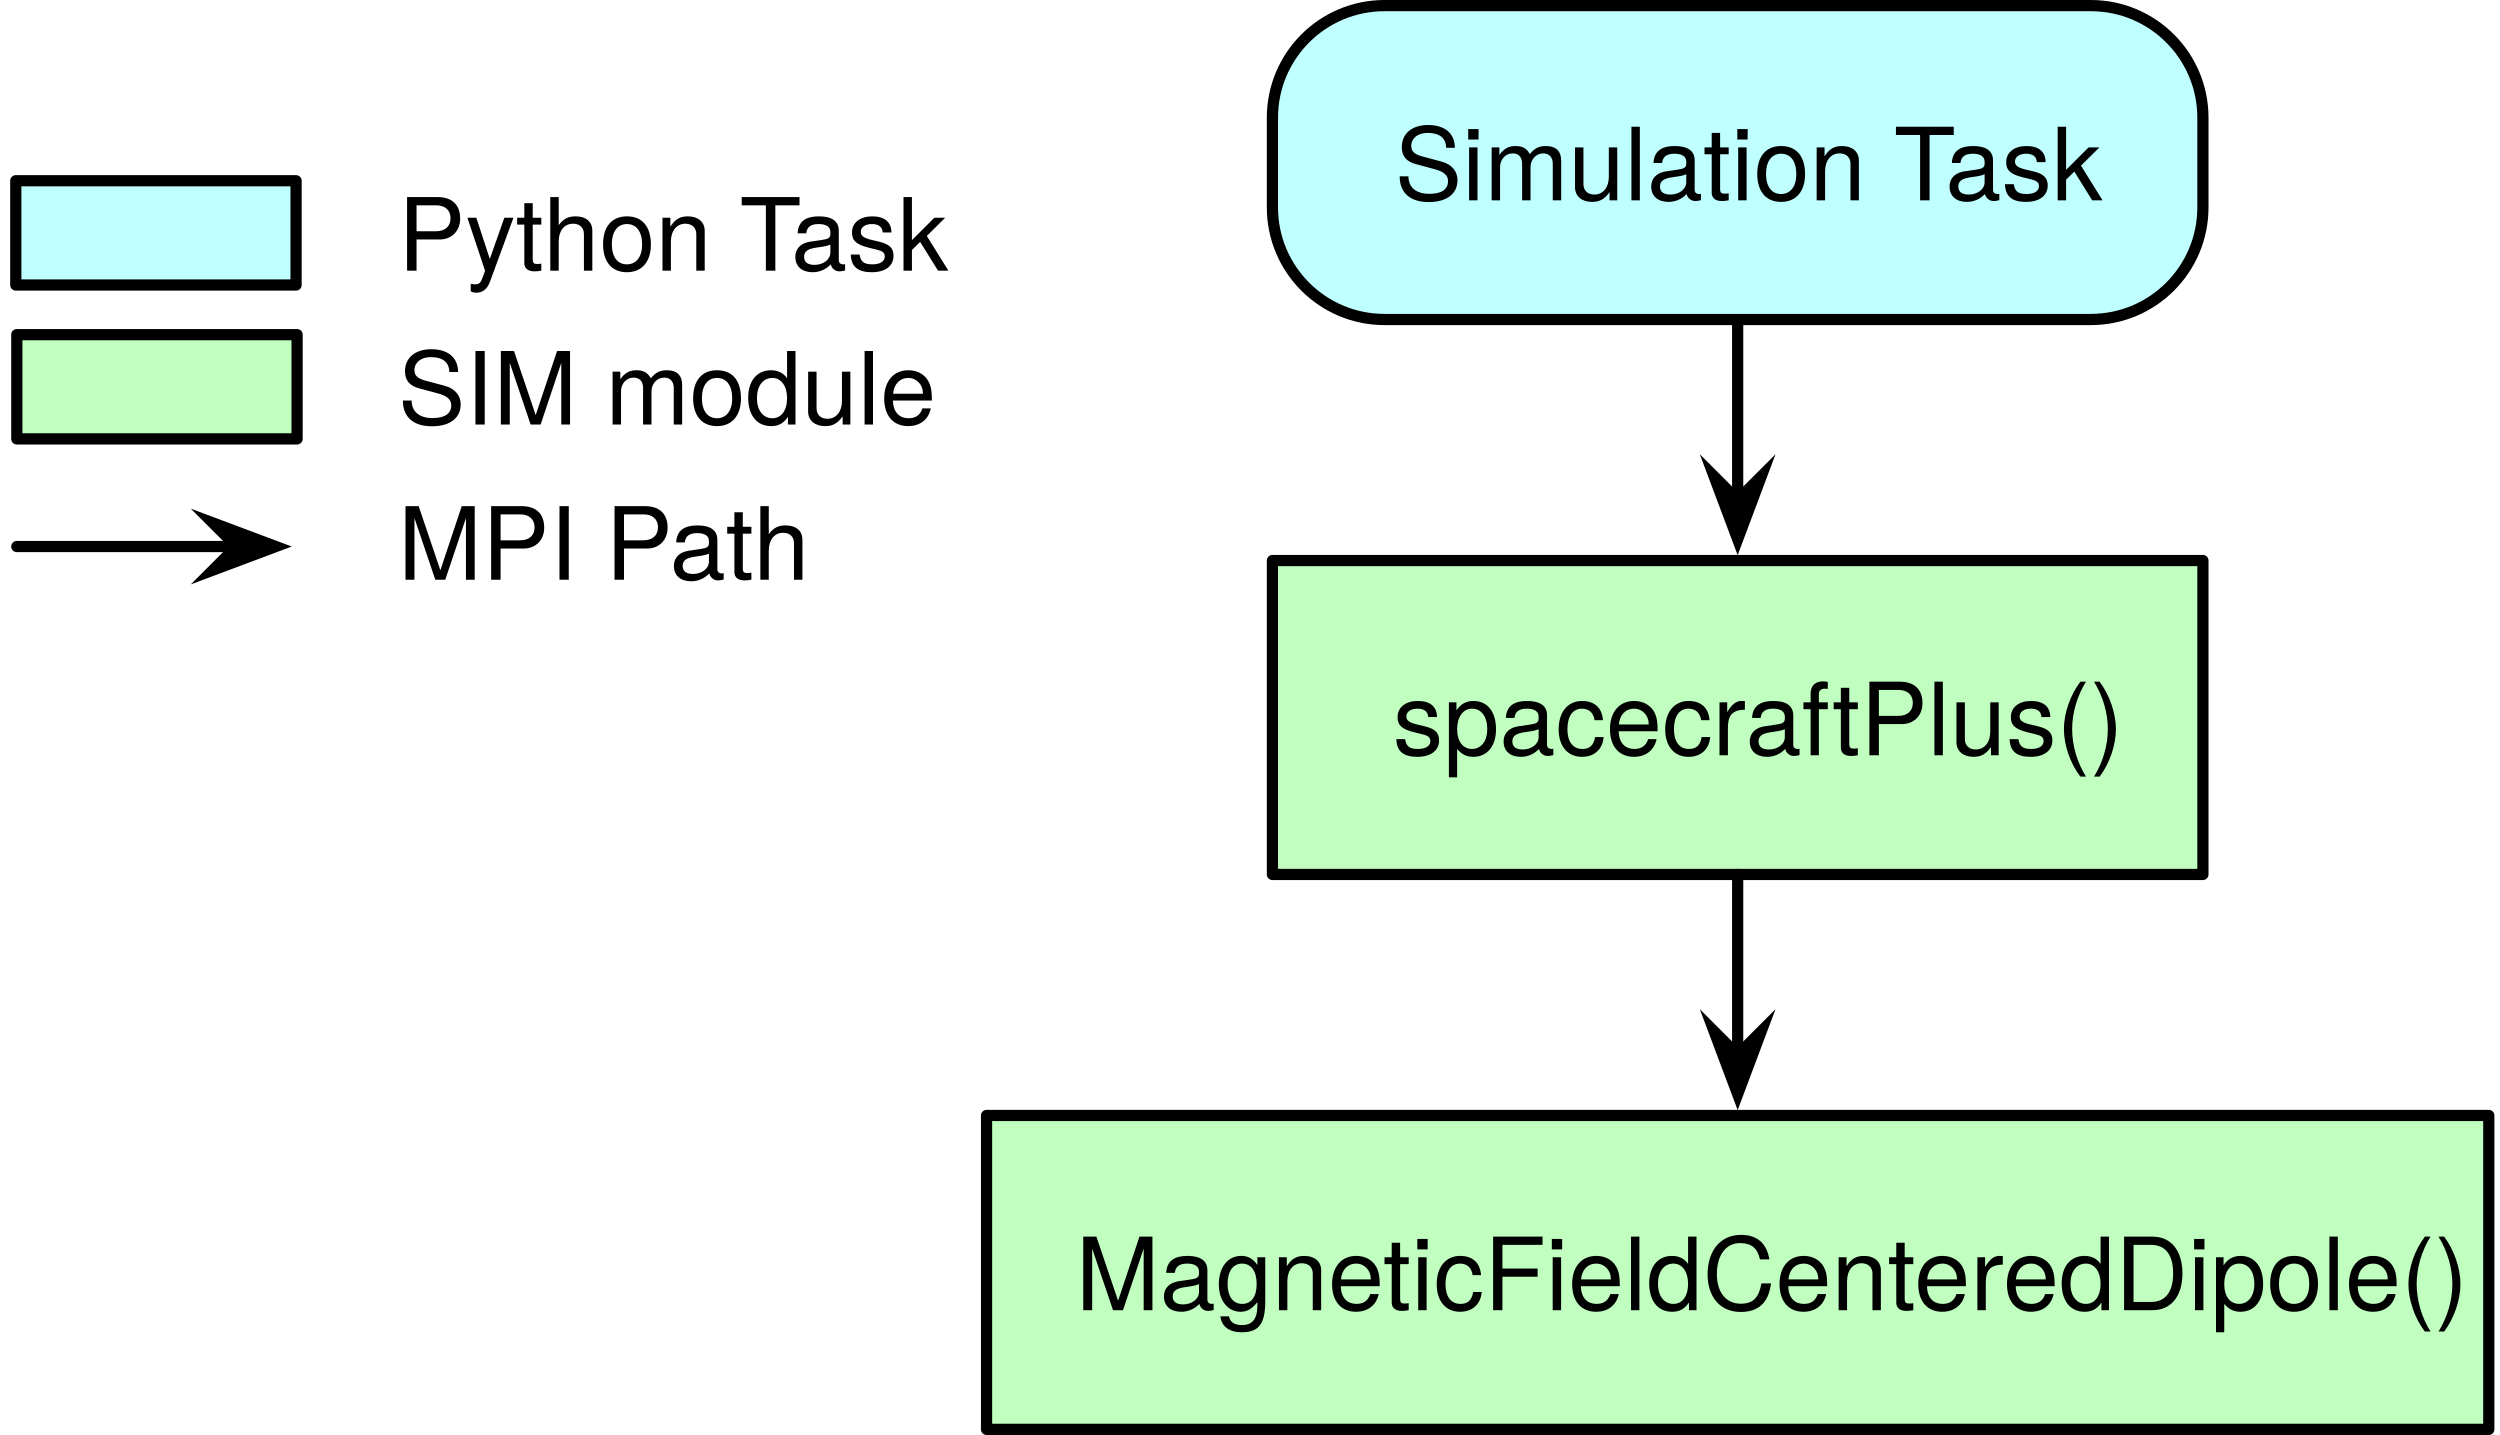
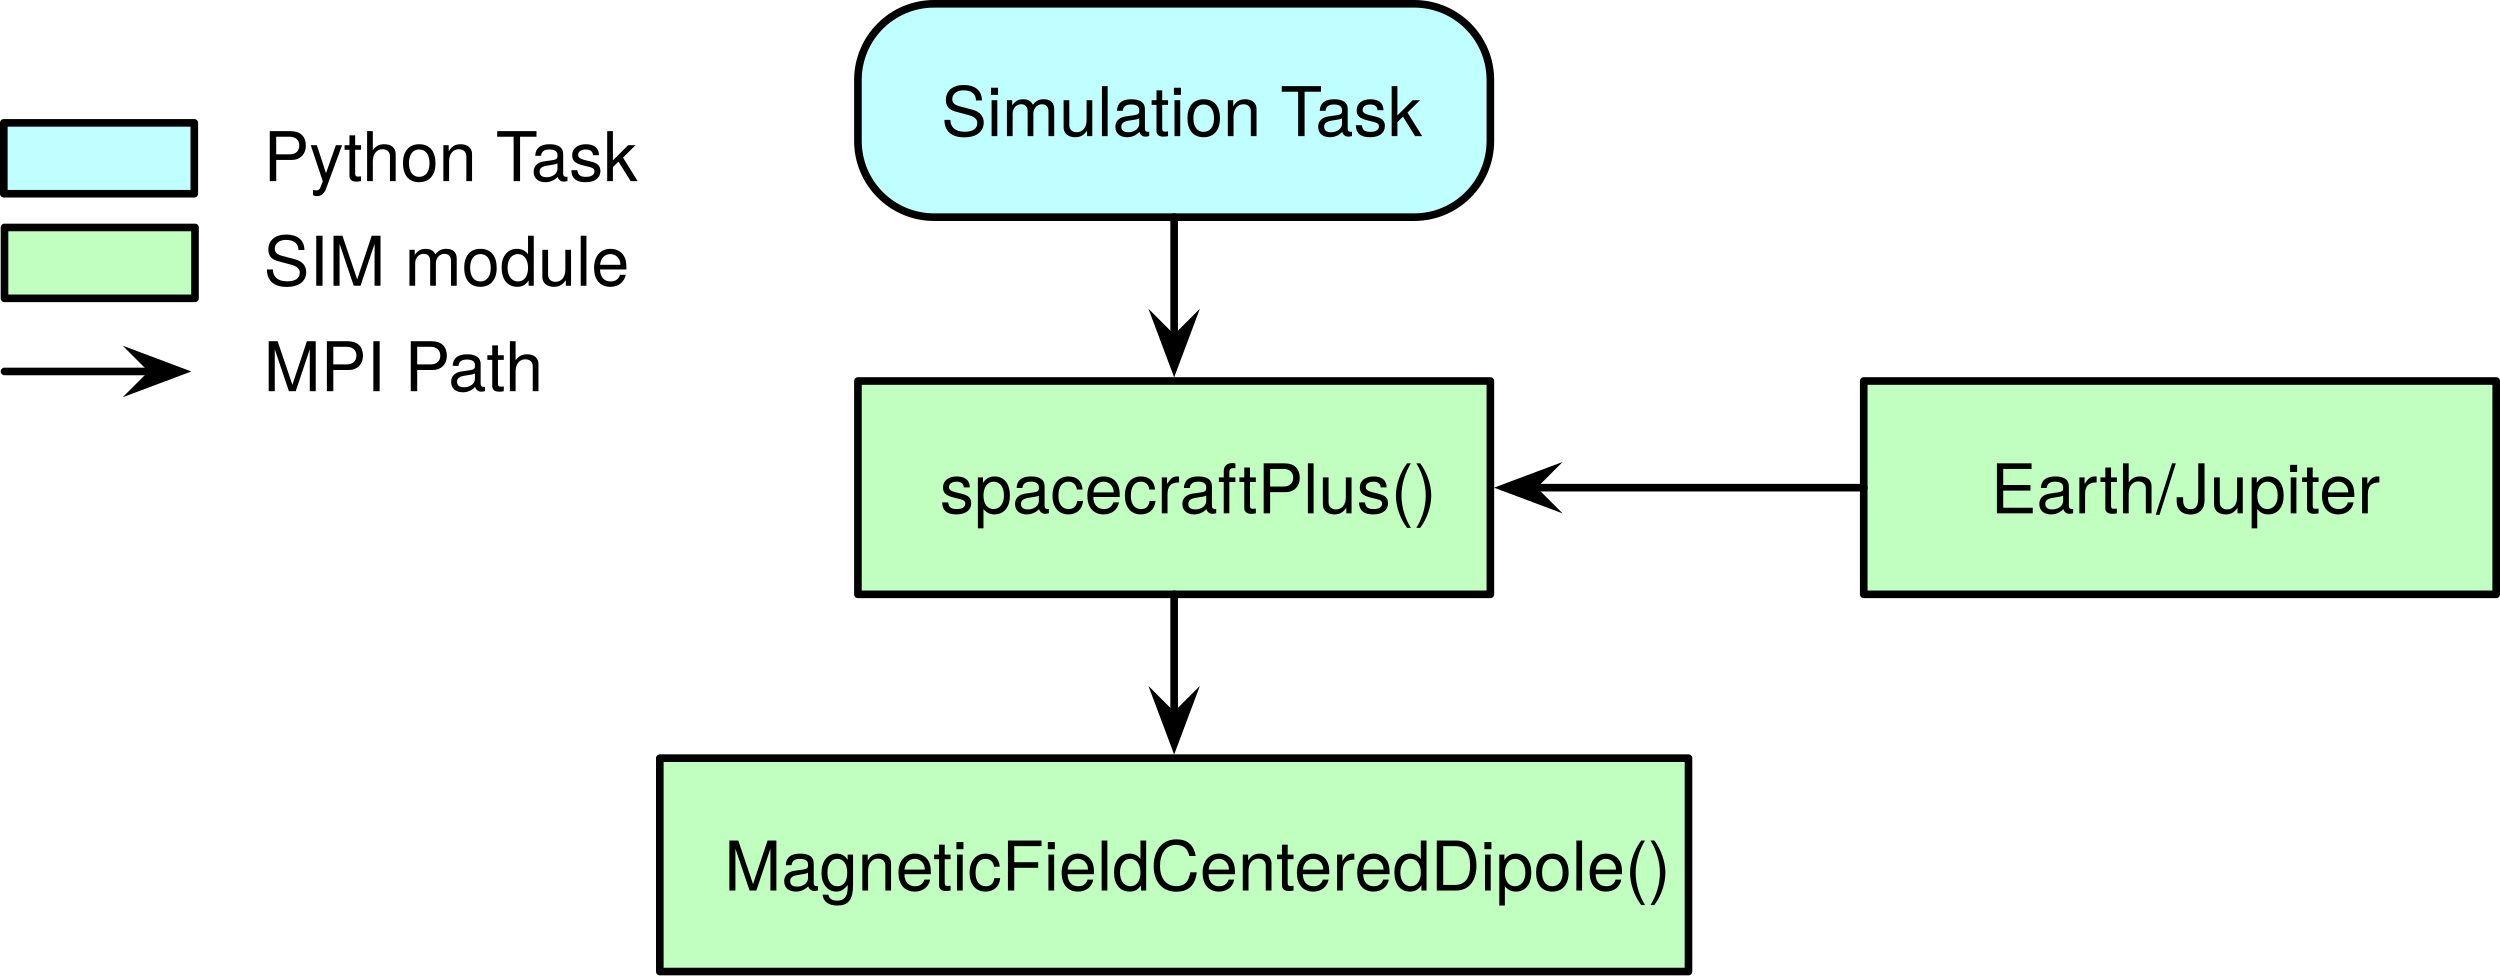
- <svg xmlns="http://www.w3.org/2000/svg" version="1.1" viewBox="-21 40 223 128" width="223" height="128">
+ <svg xmlns="http://www.w3.org/2000/svg" version="1.1" viewBox="-20.091 40 328.091 128" width="328.091" height="128">
  <defs>
    <font-face font-family="Helvetica Neue" font-size="9" panose-1="2 0 4 3 0 0 0 2 0 4" units-per-em="1000" underline-position="-100" underline-thickness="50" slope="0" x-height="523" cap-height="721" ascent="966.995" descent="-212.997" font-weight="300">
      <font-face-src>
        <font-face-name name="HelveticaNeue-Light" />
      </font-face-src>
    </font-face>
    <marker orient="auto" overflow="visible" markerUnits="strokeWidth" id="SharpArrow_Marker" stroke-linejoin="miter" stroke-miterlimit="10" viewBox="-4 -4 9 8" markerWidth="9" markerHeight="8" color="black">
      <g>
        <path d="M 3.5 0 L -2.1 -2.1 L 0 0 L 0 0 L -2.1 2.1 Z" fill="currentColor" stroke="currentColor" stroke-width="1" />
      </g>
    </marker>
  </defs>
-   <g id="Canvas_1" fill="none" stroke="none" stroke-dasharray="none" fill-opacity="1" stroke-opacity="1">
+   <g id="Canvas_1" fill="none" stroke-dasharray="none" stroke-opacity="1" fill-opacity="1" stroke="none">
    <g id="Canvas_1: Layer 1">
      <g id="Graphic_7">
        <rect x="92.5" y="90" width="83" height="28" fill="#c0ffc0" />
        <rect x="92.5" y="90" width="83" height="28" stroke="black" stroke-linecap="round" stroke-linejoin="round" stroke-width="1" />
        <text transform="translate(97.5 98.36947)" fill="black">
          <tspan font-family="Helvetica Neue" font-size="9" font-weight="300" fill="black" x="5.742" y="9">spacecraftPlus()</tspan>
        </text>
      </g>
      <g id="Graphic_6">
-         <rect x="67" y="139.5" width="134" height="28" fill="#c0ffc0" />
-         <rect x="67" y="139.5" width="134" height="28" stroke="black" stroke-linecap="round" stroke-linejoin="round" stroke-width="1" />
-         <text transform="translate(72 147.8695)" fill="black">
-           <tspan font-family="Helvetica Neue" font-size="9" font-weight="300" fill="black" x="2.955" y="9">MagneticFieldCenteredDipole()</tspan>
+         <rect x="66.5" y="139.5" width="135" height="28" fill="#c0ffc0" />
+         <rect x="66.5" y="139.5" width="135" height="28" stroke="black" stroke-linecap="round" stroke-linejoin="round" stroke-width="1" />
+         <text transform="translate(71.5 147.8695)" fill="black">
+           <tspan font-family="Helvetica Neue" font-size="9" font-weight="300" fill="black" x="3.455" y="9">MagneticFieldCenteredDipole()</tspan>
        </text>
      </g>
      <g id="Line_5">
        <line x1="134" y1="118" x2="134" y2="134.1" marker-end="url(#SharpArrow_Marker)" stroke="black" stroke-linecap="round" stroke-linejoin="round" stroke-width="1" />
      </g>
      <g id="Graphic_4">
        <path d="M 102.5 40.5 L 165.5 40.5 C 171.023 40.5 175.5 44.977 175.5 50.5 L 175.5 58.5 C 175.5 64.023 171.023 68.5 165.5 68.5 L 102.5 68.5 C 96.977 68.5 92.5 64.023 92.5 58.5 L 92.5 50.5 C 92.5 44.977 96.977 40.5 102.5 40.5 Z" fill="#c0ffff" />
        <path d="M 102.5 40.5 L 165.5 40.5 C 171.023 40.5 175.5 44.977 175.5 50.5 L 175.5 58.5 C 175.5 64.023 171.023 68.5 165.5 68.5 L 102.5 68.5 C 96.977 68.5 92.5 64.023 92.5 58.5 L 92.5 50.5 C 92.5 44.977 96.977 40.5 102.5 40.5 Z" stroke="black" stroke-linecap="round" stroke-linejoin="round" stroke-width="1" />
        <text transform="translate(97.5 48.86947)" fill="black">
          <tspan font-family="Helvetica Neue" font-size="9" font-weight="300" fill="black" x="5.913" y="9">Simulation Task</tspan>
        </text>
      </g>
      <g id="Line_3">
        <line x1="134" y1="68.5" x2="134" y2="84.6" marker-end="url(#SharpArrow_Marker)" stroke="black" stroke-linecap="round" stroke-linejoin="round" stroke-width="1" />
      </g>
      <g id="Graphic_8">
        <rect x="-19.5" y="69.85" width="25" height="9.3" fill="#c0ffc0" />
        <rect x="-19.5" y="69.85" width="25" height="9.3" stroke="black" stroke-linecap="round" stroke-linejoin="round" stroke-width="1" />
      </g>
      <g id="Graphic_9">
-         <text transform="translate(14.5 68.86947)" fill="black">
+         <text transform="translate(14.5 68.5)" fill="black">
          <tspan font-family="Helvetica Neue" font-size="9" font-weight="300" fill="black" x="0" y="9">SIM module</tspan>
        </text>
      </g>
      <g id="Line_12">
        <line x1="-19.5" y1="88.75" x2=".1" y2="88.75" marker-end="url(#SharpArrow_Marker)" stroke="black" stroke-linecap="round" stroke-linejoin="round" stroke-width="1" />
      </g>
      <g id="Graphic_14">
-         <text transform="translate(14.5 82.71038)" fill="black">
+         <text transform="translate(14.5 82.34091)" fill="black">
          <tspan font-family="Helvetica Neue" font-size="9" font-weight="300" fill="black" x="0" y="9">MPI Path</tspan>
        </text>
      </g>
      <g id="Graphic_15">
        <rect x="-19.591" y="56.123" width="25" height="9.3" fill="#c0ffff" />
        <rect x="-19.591" y="56.123" width="25" height="9.3" stroke="black" stroke-linecap="round" stroke-linejoin="round" stroke-width="1" />
      </g>
      <g id="Graphic_16">
-         <text transform="translate(14.5 55.1422)" fill="black">
+         <text transform="translate(14.5 54.77273)" fill="black">
          <tspan font-family="Helvetica Neue" font-size="9" font-weight="300" fill="black" x="0" y="9">Python Task</tspan>
        </text>
+       </g>
+       <g id="Graphic_18">
+         <rect x="224.5" y="90" width="83" height="28" fill="#c0ffc0" />
+         <rect x="224.5" y="90" width="83" height="28" stroke="black" stroke-linecap="round" stroke-linejoin="round" stroke-width="1" />
+         <text transform="translate(229.5 98.36947)" fill="black">
+           <tspan font-family="Helvetica Neue" font-size="9" font-weight="300" fill="black" x="11.665" y="9">Earth/Jupiter</tspan>
+         </text>
+       </g>
+       <g id="Line_19">
+         <line x1="224.5" y1="104" x2="180.9" y2="104" marker-end="url(#SharpArrow_Marker)" stroke="black" stroke-linecap="round" stroke-linejoin="round" stroke-width="1" />
      </g>
    </g>
  </g>
</svg>
